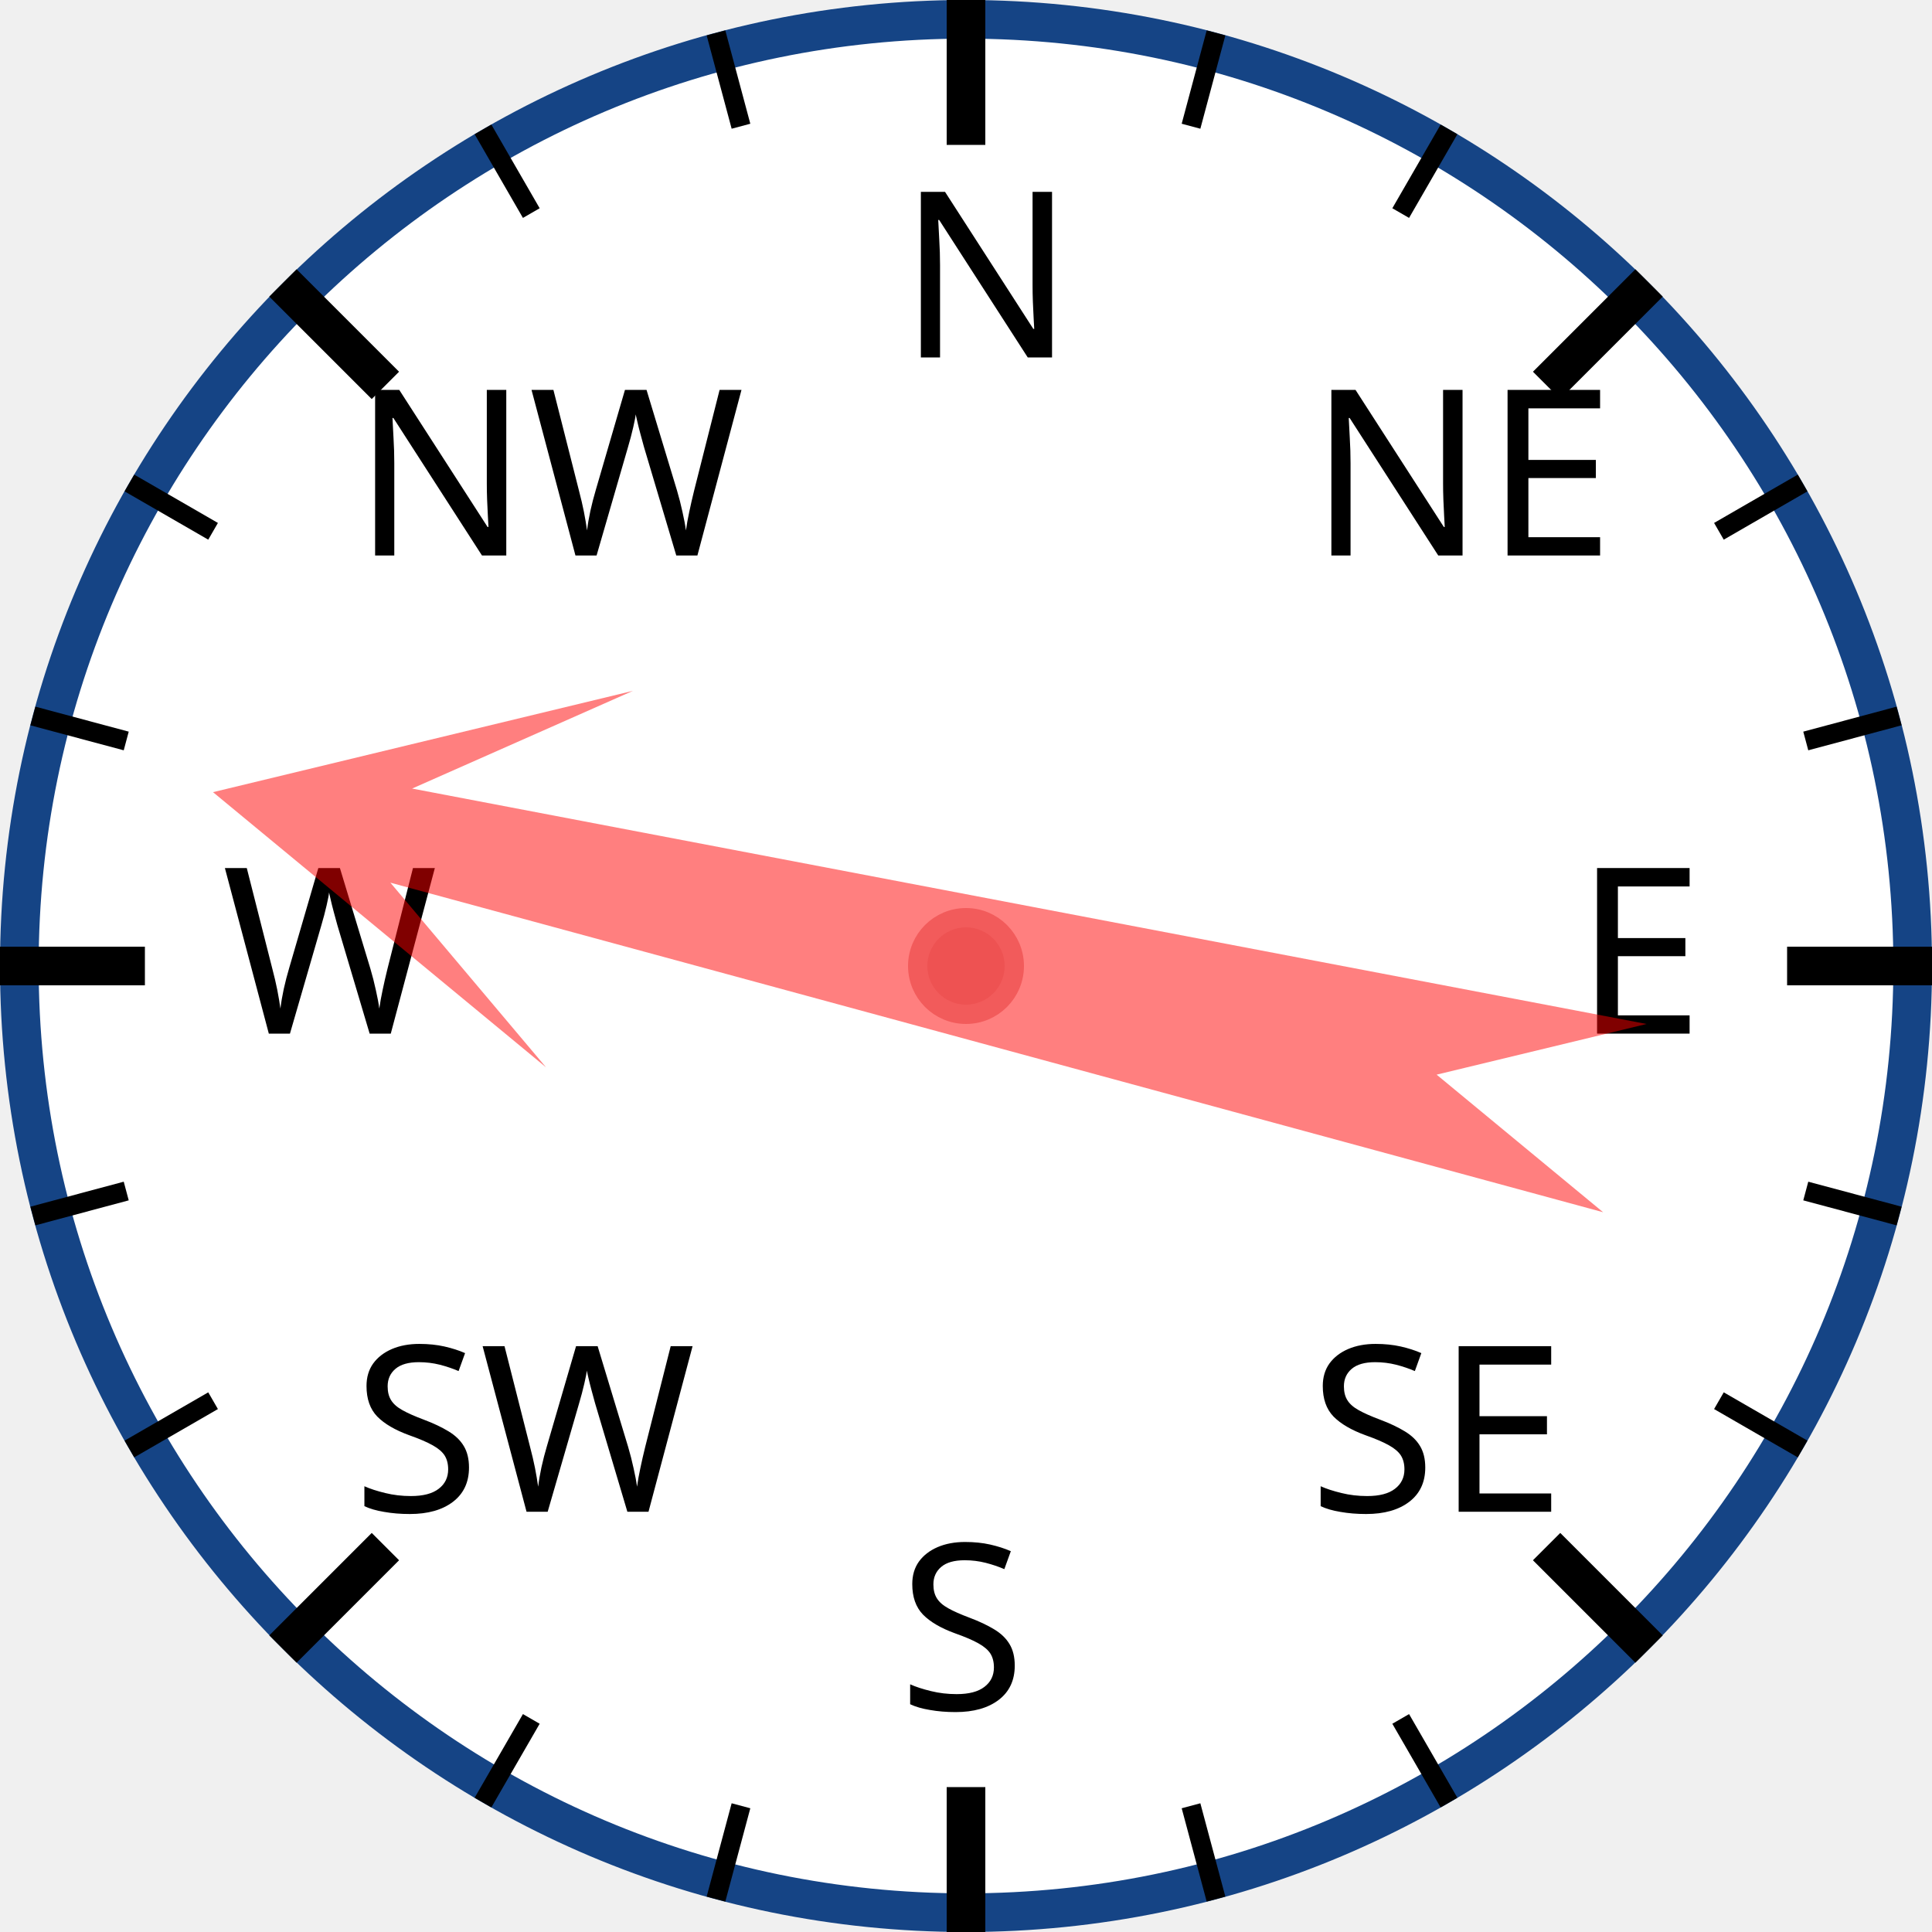
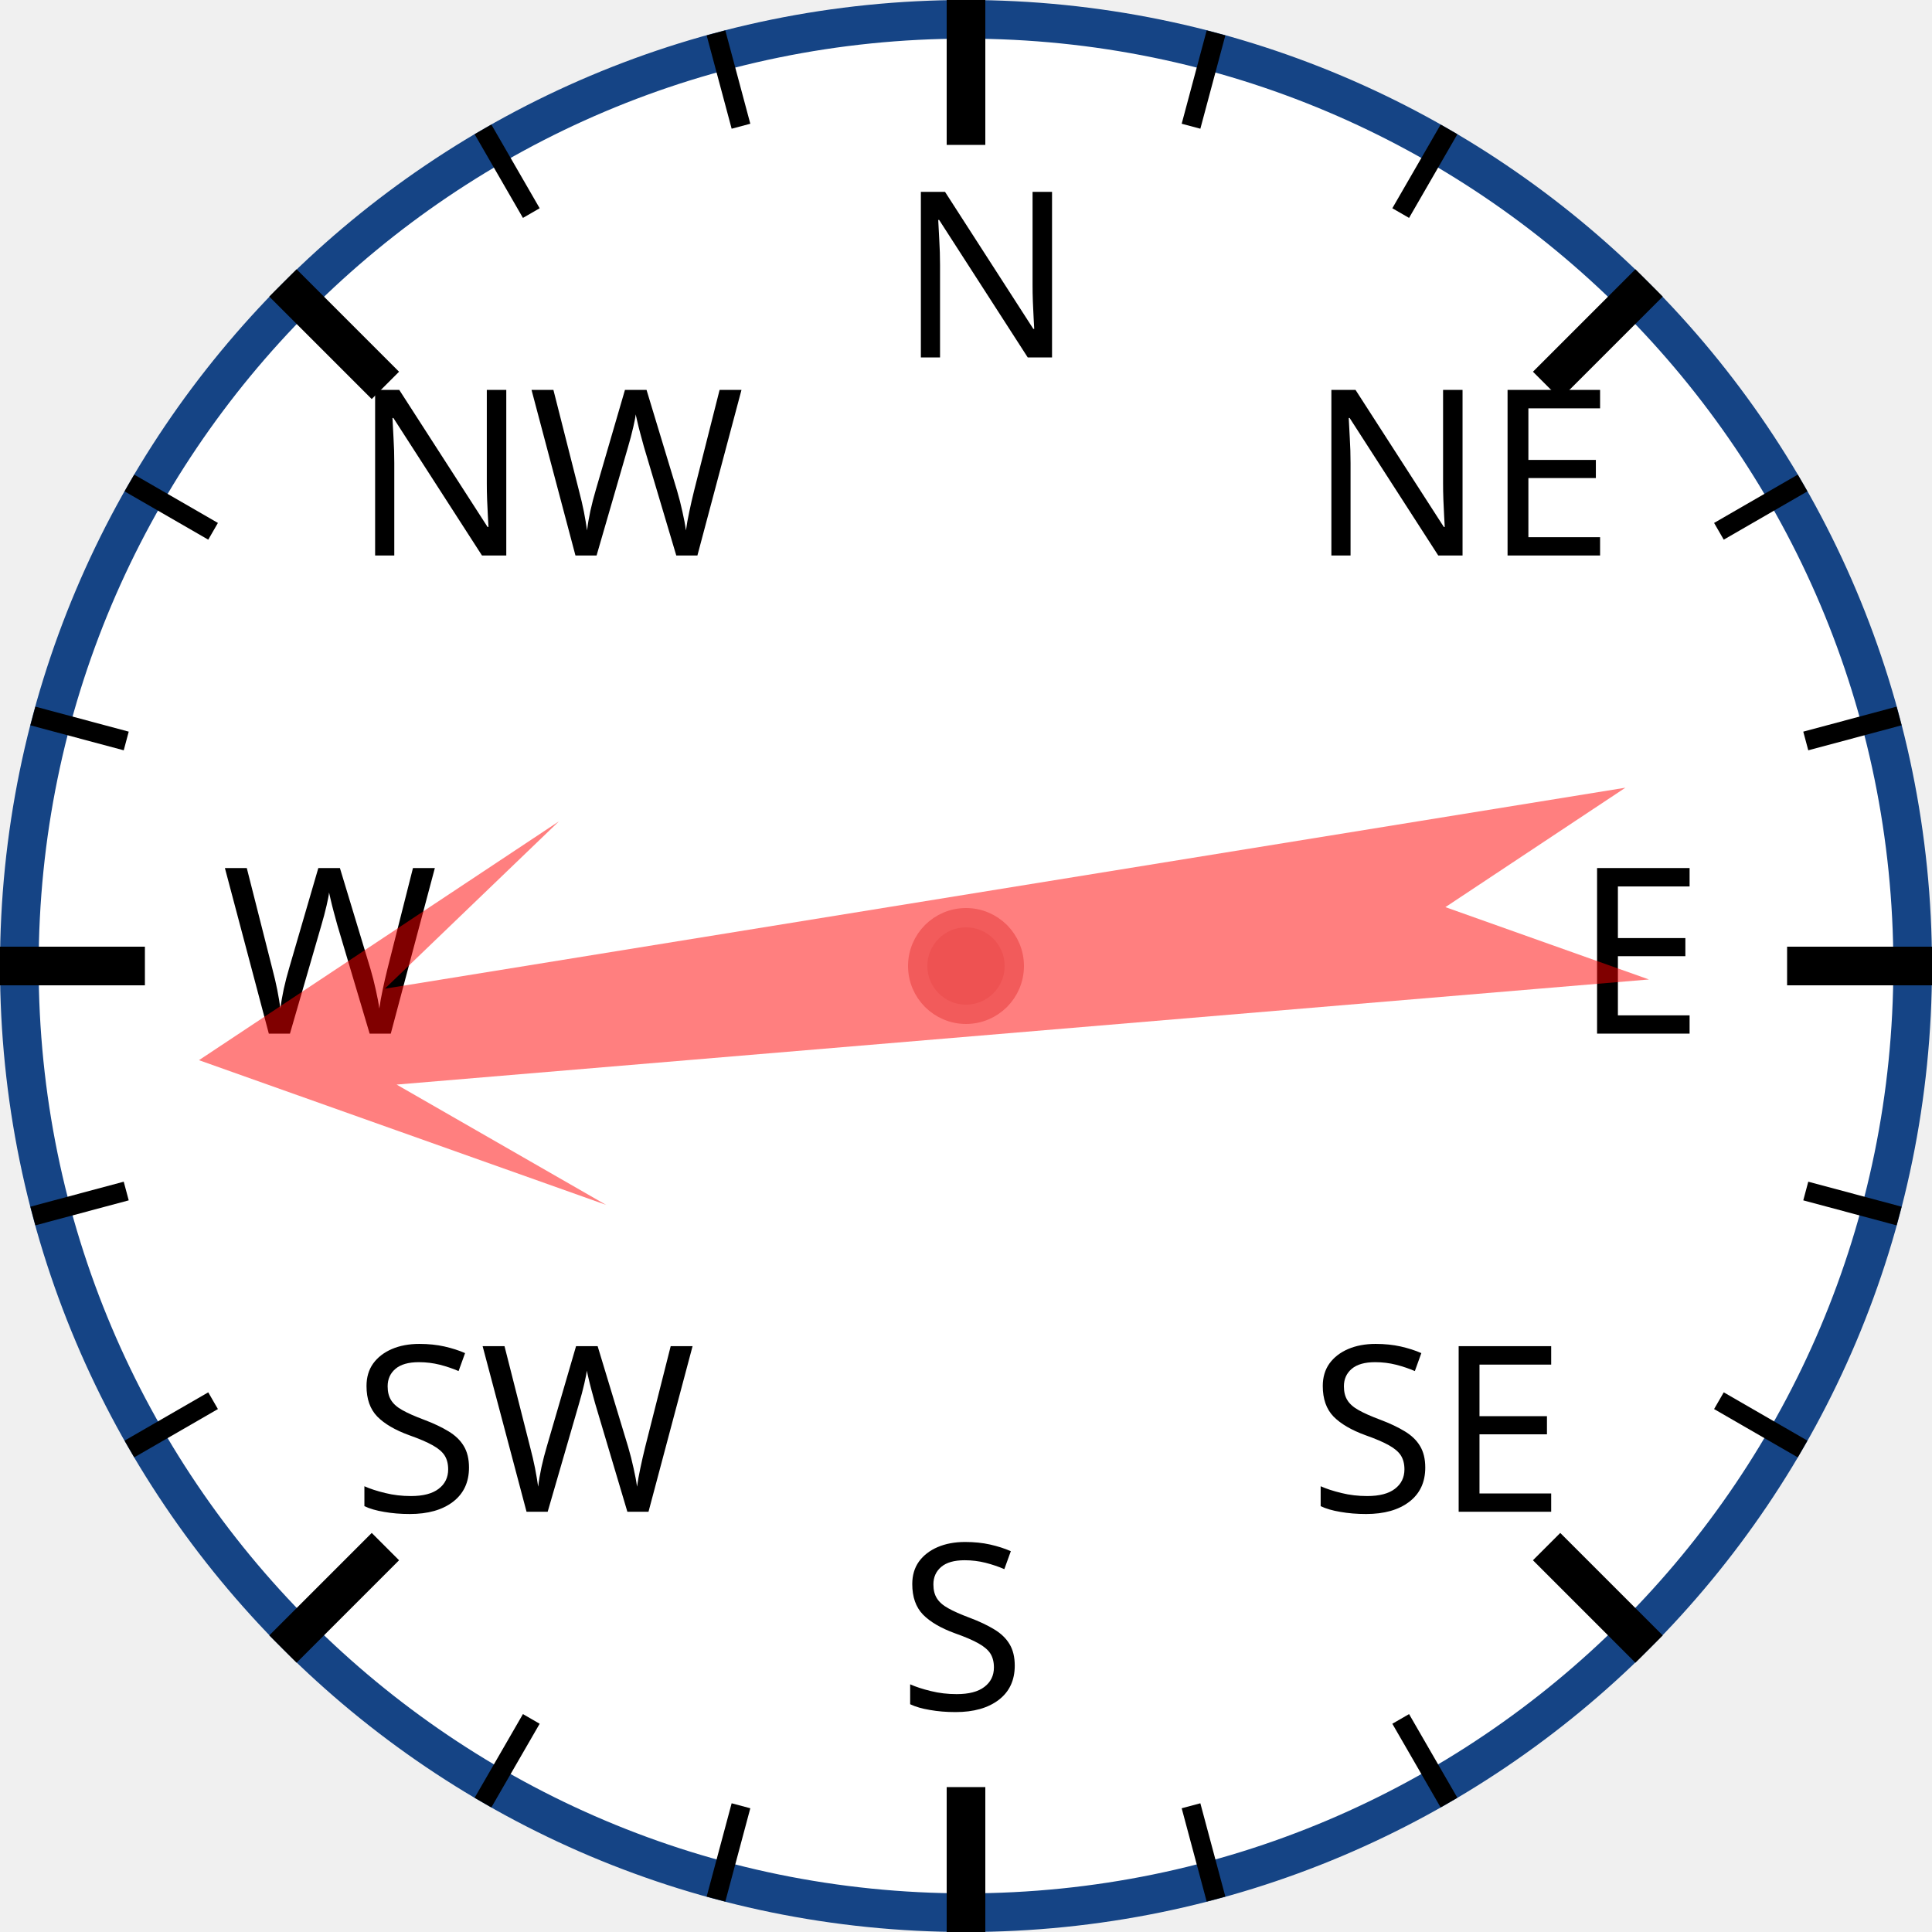
<svg xmlns="http://www.w3.org/2000/svg" width="120px" height="120px" viewBox="0 0 200 200">
  <circle cx="100" cy="100" r="98" style="fill: white; stroke: #154485; stroke-width: 4;" />
  <text x="93.0" y="37.0" style="font-family: sans-serif; font-size: 18pt;">N</text>
  <line x1="100.0" y1="0.0" x2="100.0" y2="15.0" style="stroke: black; stroke-width: 4;" />
  <line x1="74.118" y1="3.407" x2="76.706" y2="13.067" style="stroke: black; stroke-width: 2;" />
  <line x1="50" y1="13.397" x2="55" y2="22.058" style="stroke: black; stroke-width: 2;" />
  <text x="36.503" y="57.503" style="font-family: sans-serif; font-size: 18pt;">NW</text>
  <line x1="29.289" y1="29.289" x2="39.896" y2="39.896" style="stroke: black; stroke-width: 4;" />
  <line x1="13.397" y1="50" x2="22.058" y2="55" style="stroke: black; stroke-width: 2;" />
  <line x1="3.407" y1="74.118" x2="13.067" y2="76.706" style="stroke: black; stroke-width: 2;" />
  <text x="23.0" y="107.0" style="font-family: sans-serif; font-size: 18pt;">W</text>
  <line x1="0.0" y1="100.0" x2="15.0" y2="100.0" style="stroke: black; stroke-width: 4;" />
  <line x1="3.407" y1="125.882" x2="13.067" y2="123.294" style="stroke: black; stroke-width: 2;" />
  <line x1="13.397" y1="150" x2="22.058" y2="145" style="stroke: black; stroke-width: 2;" />
  <text x="36.503" y="156.497" style="font-family: sans-serif; font-size: 18pt;">SW</text>
  <line x1="29.289" y1="170.711" x2="39.896" y2="160.104" style="stroke: black; stroke-width: 4;" />
  <line x1="50" y1="186.603" x2="55" y2="177.942" style="stroke: black; stroke-width: 2;" />
  <line x1="74.118" y1="196.593" x2="76.706" y2="186.933" style="stroke: black; stroke-width: 2;" />
  <text x="93" y="177.0" style="font-family: sans-serif; font-size: 18pt;">S</text>
  <line x1="100" y1="200.0" x2="100" y2="185.0" style="stroke: black; stroke-width: 4;" />
  <line x1="125.882" y1="196.593" x2="123.294" y2="186.933" style="stroke: black; stroke-width: 2;" />
  <line x1="150.0" y1="186.603" x2="145.0" y2="177.942" style="stroke: black; stroke-width: 2;" />
  <text x="135.497" y="156.497" style="font-family: sans-serif; font-size: 18pt;">SE</text>
  <line x1="170.711" y1="170.711" x2="160.104" y2="160.104" style="stroke: black; stroke-width: 4;" />
  <line x1="186.603" y1="150" x2="177.942" y2="145" style="stroke: black; stroke-width: 2;" />
  <line x1="196.593" y1="125.882" x2="186.933" y2="123.294" style="stroke: black; stroke-width: 2;" />
  <text x="163.0" y="107" style="font-family: sans-serif; font-size: 18pt;">E</text>
  <line x1="200.0" y1="100" x2="185.0" y2="100" style="stroke: black; stroke-width: 4;" />
  <line x1="196.593" y1="74.118" x2="186.933" y2="76.706" style="stroke: black; stroke-width: 2;" />
  <line x1="186.603" y1="50" x2="177.942" y2="55" style="stroke: black; stroke-width: 2;" />
  <text x="135.497" y="57.503" style="font-family: sans-serif; font-size: 18pt;">NE</text>
  <line x1="170.711" y1="29.289" x2="160.104" y2="39.896" style="stroke: black; stroke-width: 4;" />
  <line x1="150" y1="13.397" x2="145" y2="22.058" style="stroke: black; stroke-width: 2;" />
  <line x1="125.882" y1="3.407" x2="123.294" y2="13.067" style="stroke: black; stroke-width: 2;" />
-   <polygon points="100 20 120 60 105 40 110 170 100 150 90 170 95 40 80 60" style="fill: red; fill-opacity: 0.5;" transform="rotate(283,100,100)" />
+   <polygon points="100 20 120 60 105 40 110 170 100 150 90 170 95 40 80 60" style="fill: red; fill-opacity: 0.5;" transform="rotate(263,100,100)" />
  <circle cx="100" cy="100" r="5" style="fill: #EE5252; stroke: #F25B5B; stroke-width: 2;" />
</svg>
